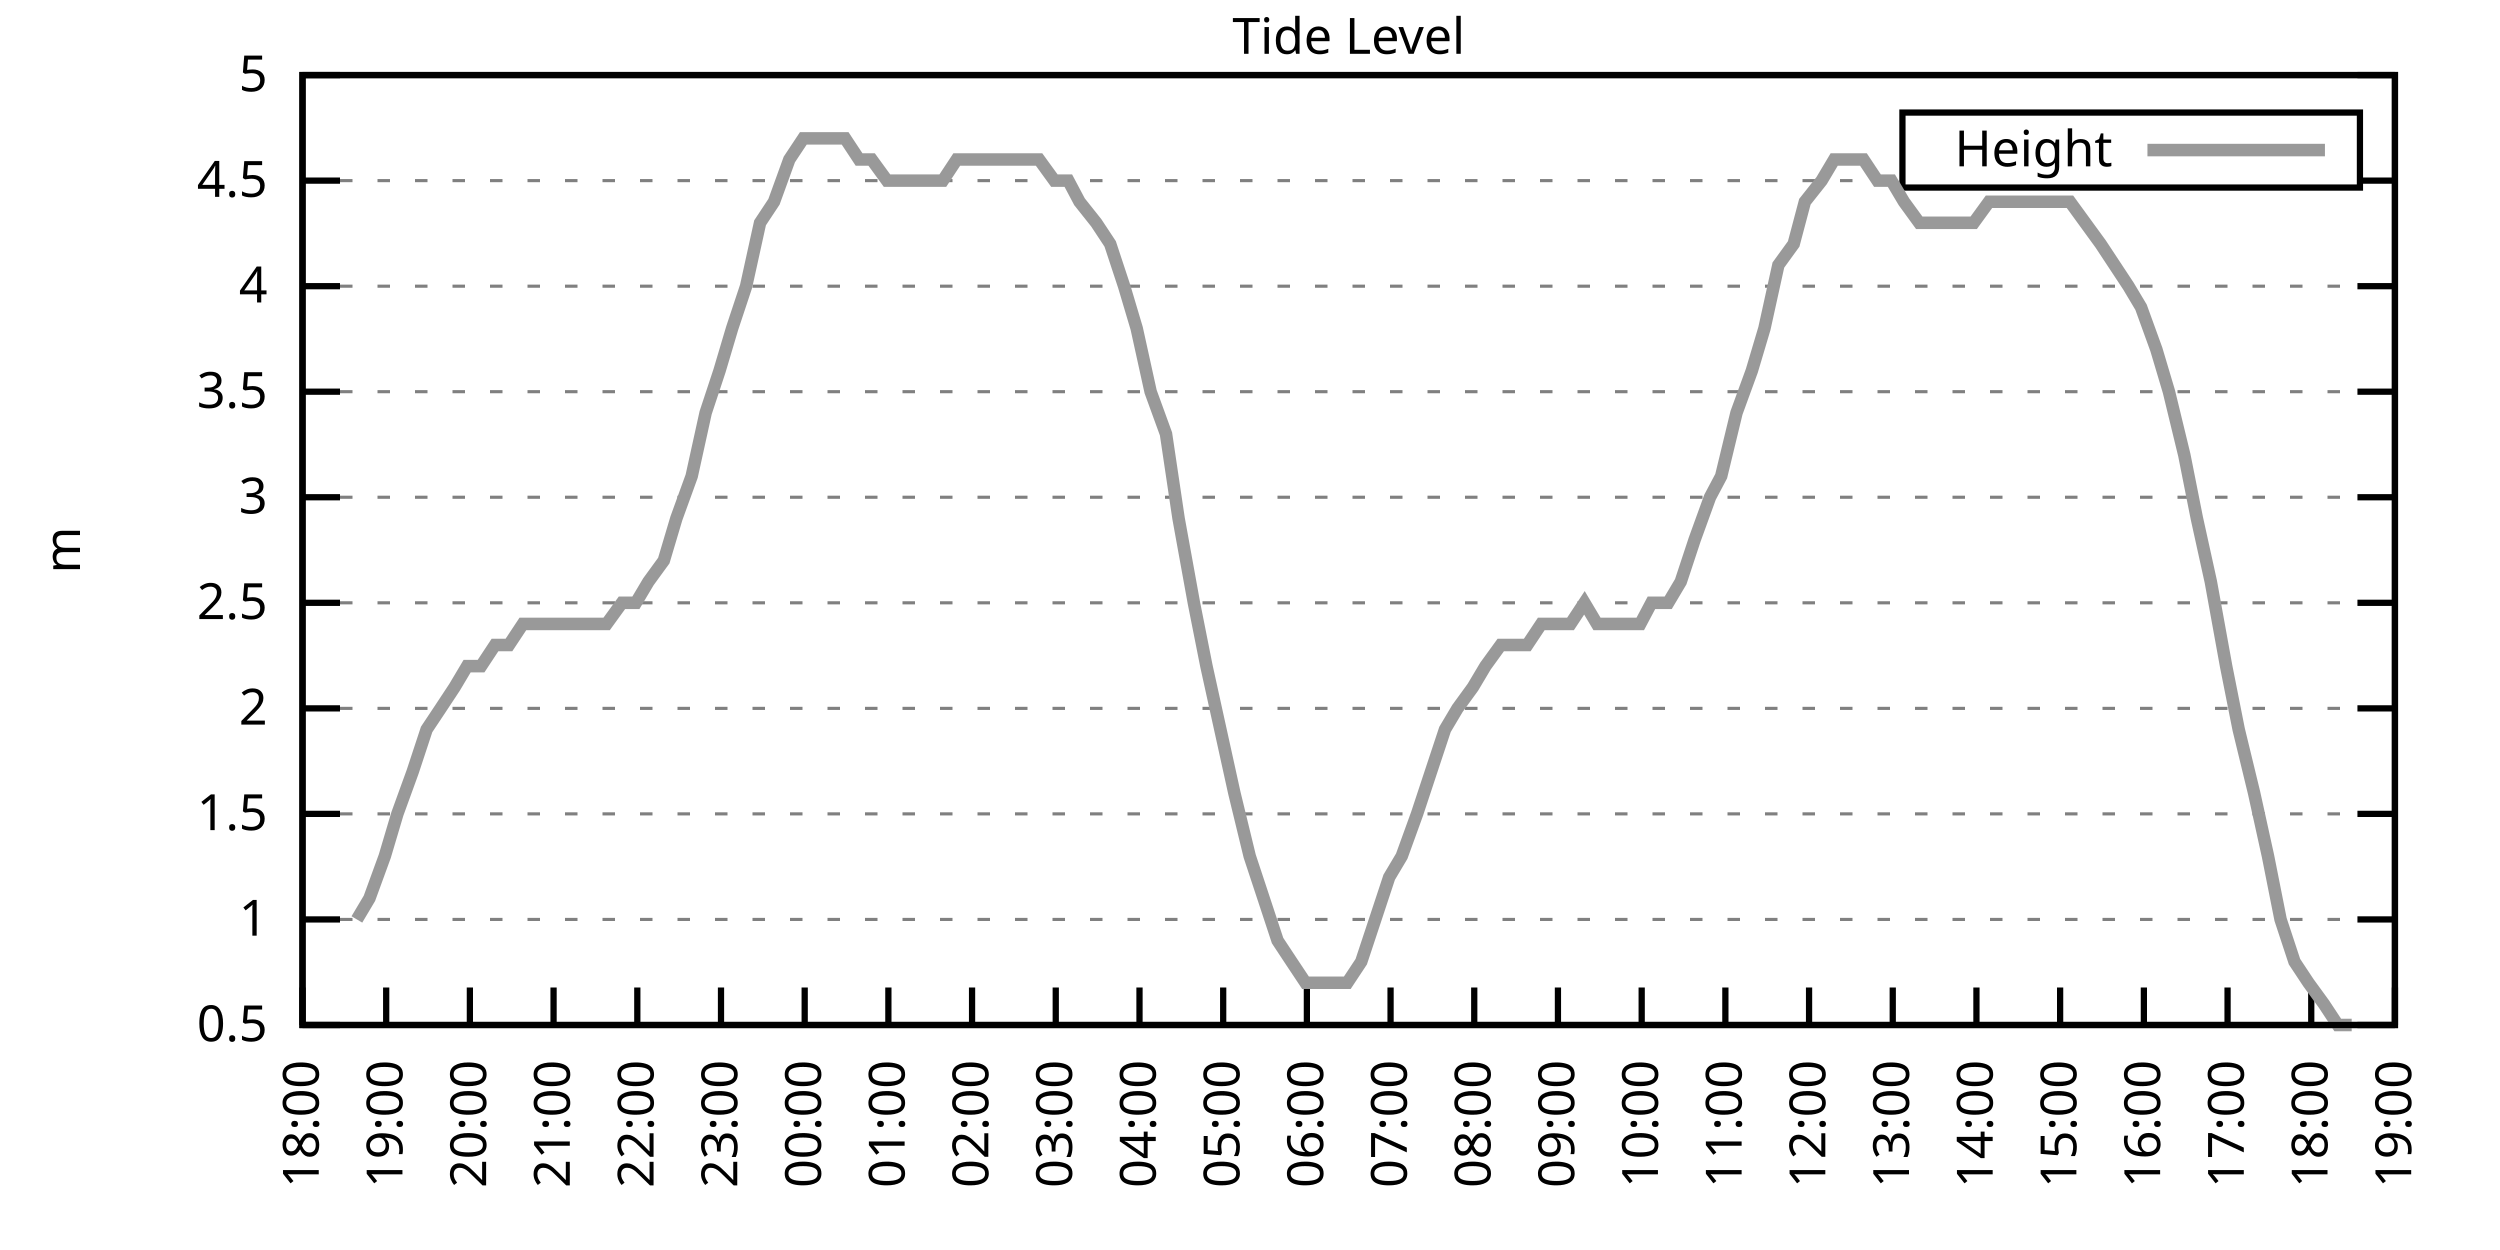
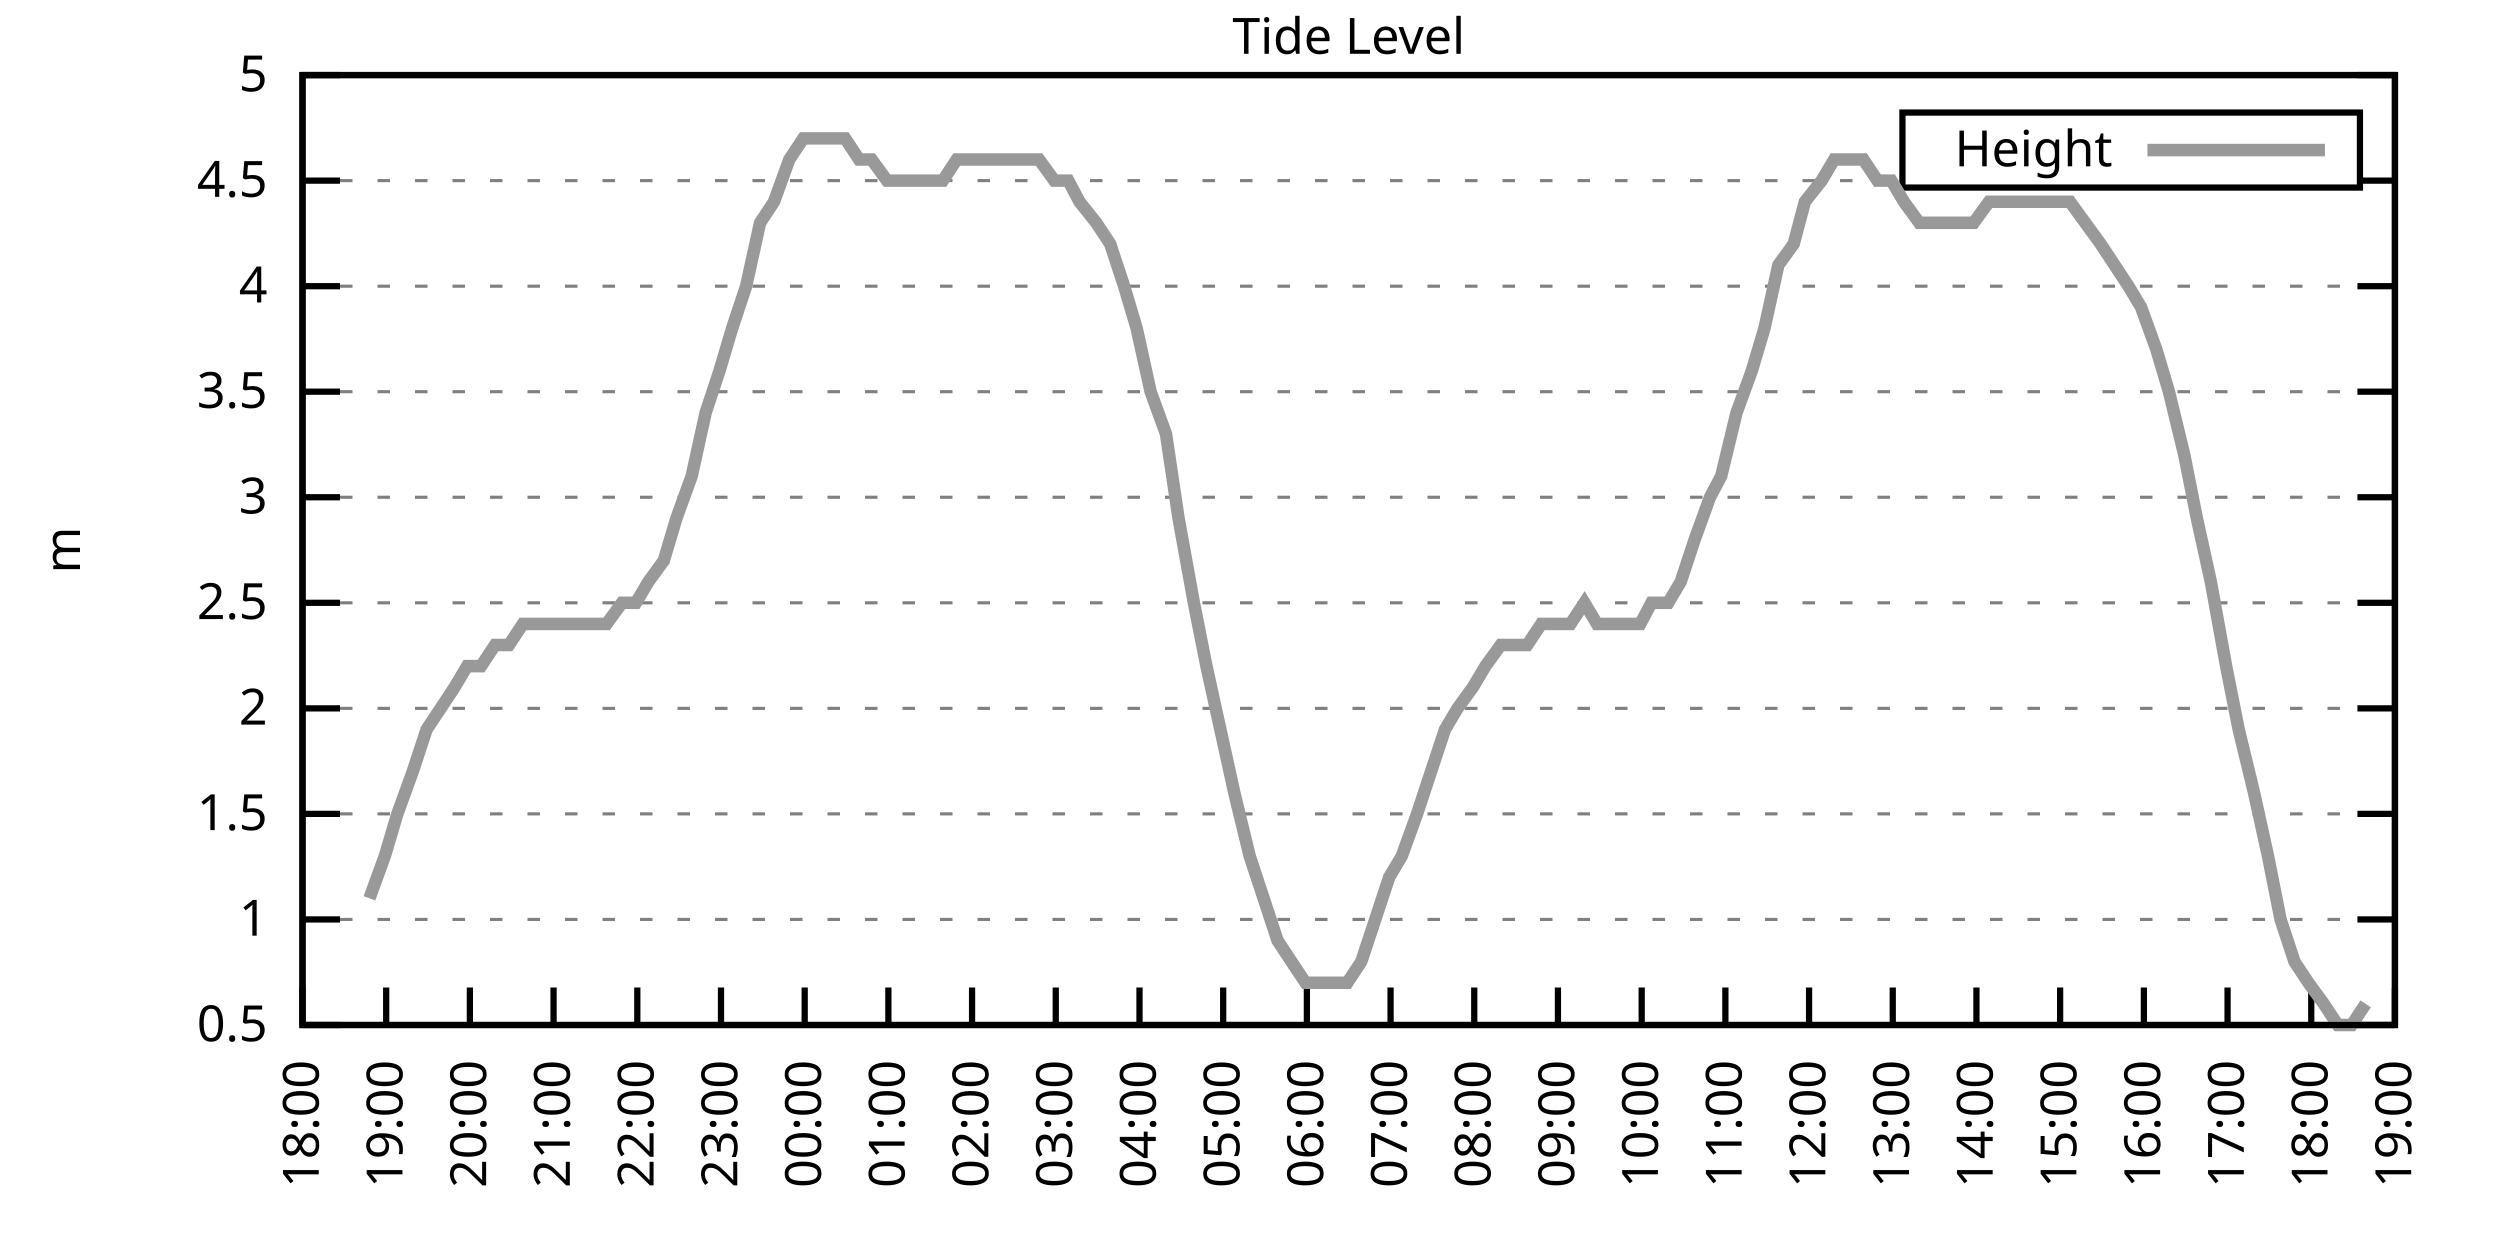
<svg xmlns="http://www.w3.org/2000/svg" xmlns:xlink="http://www.w3.org/1999/xlink" width="400" height="200" viewBox="0 0 400 200">
  <g id="gnuplot_canvas">
    <rect x="0" y="0" width="400" height="200" fill="none" />
    <defs>
      <circle id="gpDot" r="0.5" stroke-width="0.5" stroke="currentColor" />
      <path id="gpPt0" stroke-width="0.333" stroke="currentColor" d="M-1,0 h2 M0,-1 v2" />
      <path id="gpPt1" stroke-width="0.333" stroke="currentColor" d="M-1,-1 L1,1 M1,-1 L-1,1" />
      <path id="gpPt2" stroke-width="0.333" stroke="currentColor" d="M-1,0 L1,0 M0,-1 L0,1 M-1,-1 L1,1 M-1,1 L1,-1" />
      <rect id="gpPt3" stroke-width="0.333" stroke="currentColor" x="-1" y="-1" width="2" height="2" />
      <rect id="gpPt4" stroke-width="0.333" stroke="currentColor" fill="currentColor" x="-1" y="-1" width="2" height="2" />
      <circle id="gpPt5" stroke-width="0.333" stroke="currentColor" cx="0" cy="0" r="1" />
      <use xlink:href="#gpPt5" id="gpPt6" fill="currentColor" stroke="none" />
      <path id="gpPt7" stroke-width="0.333" stroke="currentColor" d="M0,-1.33 L-1.33,0.67 L1.33,0.67 z" />
      <use xlink:href="#gpPt7" id="gpPt8" fill="currentColor" stroke="none" />
      <use xlink:href="#gpPt7" id="gpPt9" stroke="currentColor" transform="rotate(180)" />
      <use xlink:href="#gpPt9" id="gpPt10" fill="currentColor" stroke="none" />
      <use xlink:href="#gpPt3" id="gpPt11" stroke="currentColor" transform="rotate(45)" />
      <use xlink:href="#gpPt11" id="gpPt12" fill="currentColor" stroke="none" />
      <path id="gpPt13" stroke-width="0.333" stroke="currentColor" d="M0,1.330 L1.265,0.411 L0.782,-1.067 L-0.782,-1.076 L-1.265,0.411 z" />
      <use xlink:href="#gpPt13" id="gpPt14" fill="currentColor" stroke="none" />
      <filter id="textbox" filterUnits="objectBoundingBox" x="0" y="0" height="1" width="1">
        <feFlood flood-color="white" flood-opacity="1" result="bgnd" />
        <feComposite in="SourceGraphic" in2="bgnd" operator="atop" />
      </filter>
      <filter id="greybox" filterUnits="objectBoundingBox" x="0" y="0" height="1" width="1">
        <feFlood flood-color="lightgrey" flood-opacity="1" result="grey" />
        <feComposite in="SourceGraphic" in2="grey" operator="atop" />
      </filter>
    </defs>
    <g fill="none" color="white" stroke="currentColor" stroke-width="1.00" stroke-linecap="butt" stroke-linejoin="miter">
</g>
    <g fill="none" color="black" stroke="currentColor" stroke-width="1.00" stroke-linecap="butt" stroke-linejoin="miter">
      <g stroke="none" shape-rendering="crispEdges">
        <polygon fill="rgb(255, 255, 255)" points="48.40,164.00 383.18,164.00 383.18,12.02 48.40,12.02 " />
      </g>
    </g>
    <g fill="none" color="black" stroke="currentColor" stroke-width="1.00" stroke-linecap="butt" stroke-linejoin="miter">
</g>
    <g fill="none" color="black" stroke="black" stroke-width="0.50" stroke-linecap="butt" stroke-linejoin="miter">
</g>
    <g fill="none" color="gray" stroke="currentColor" stroke-width="0.50" stroke-linecap="butt" stroke-linejoin="miter">
      <path stroke="gray" stroke-dasharray="2,4" class="gridline" d="M48.40,164.00 L383.19,164.00  " />
    </g>
    <g fill="none" color="gray" stroke="gray" stroke-width="1.00" stroke-linecap="butt" stroke-linejoin="miter">
</g>
    <g fill="none" color="black" stroke="currentColor" stroke-width="1.00" stroke-linecap="butt" stroke-linejoin="miter">
      <path stroke="black" d="M48.40,164.00 L54.40,164.00 M383.19,164.00 L377.19,164.00  " />
      <g transform="translate(42.80,166.60)" stroke="none" fill="black" font-family="Sans" font-size="8.00" text-anchor="end">
        <text>
          <tspan font-family="Sans"> 0.5</tspan>
        </text>
      </g>
    </g>
    <g fill="none" color="black" stroke="currentColor" stroke-width="1.00" stroke-linecap="butt" stroke-linejoin="miter">
</g>
    <g fill="none" color="black" stroke="black" stroke-width="0.50" stroke-linecap="butt" stroke-linejoin="miter">
</g>
    <g fill="none" color="gray" stroke="currentColor" stroke-width="0.50" stroke-linecap="butt" stroke-linejoin="miter">
      <path stroke="gray" stroke-dasharray="2,4" class="gridline" d="M48.40,147.11 L383.19,147.11  " />
    </g>
    <g fill="none" color="gray" stroke="gray" stroke-width="1.00" stroke-linecap="butt" stroke-linejoin="miter">
</g>
    <g fill="none" color="black" stroke="currentColor" stroke-width="1.00" stroke-linecap="butt" stroke-linejoin="miter">
      <path stroke="black" d="M48.40,147.11 L54.40,147.11 M383.19,147.11 L377.19,147.11  " />
      <g transform="translate(42.80,149.71)" stroke="none" fill="black" font-family="Sans" font-size="8.00" text-anchor="end">
        <text>
          <tspan font-family="Sans"> 1</tspan>
        </text>
      </g>
    </g>
    <g fill="none" color="black" stroke="currentColor" stroke-width="1.00" stroke-linecap="butt" stroke-linejoin="miter">
</g>
    <g fill="none" color="black" stroke="black" stroke-width="0.50" stroke-linecap="butt" stroke-linejoin="miter">
</g>
    <g fill="none" color="gray" stroke="currentColor" stroke-width="0.50" stroke-linecap="butt" stroke-linejoin="miter">
      <path stroke="gray" stroke-dasharray="2,4" class="gridline" d="M48.40,130.22 L383.19,130.22  " />
    </g>
    <g fill="none" color="gray" stroke="gray" stroke-width="1.00" stroke-linecap="butt" stroke-linejoin="miter">
</g>
    <g fill="none" color="black" stroke="currentColor" stroke-width="1.00" stroke-linecap="butt" stroke-linejoin="miter">
      <path stroke="black" d="M48.40,130.22 L54.40,130.22 M383.19,130.22 L377.19,130.22  " />
      <g transform="translate(42.80,132.82)" stroke="none" fill="black" font-family="Sans" font-size="8.00" text-anchor="end">
        <text>
          <tspan font-family="Sans"> 1.5</tspan>
        </text>
      </g>
    </g>
    <g fill="none" color="black" stroke="currentColor" stroke-width="1.00" stroke-linecap="butt" stroke-linejoin="miter">
</g>
    <g fill="none" color="black" stroke="black" stroke-width="0.50" stroke-linecap="butt" stroke-linejoin="miter">
</g>
    <g fill="none" color="gray" stroke="currentColor" stroke-width="0.50" stroke-linecap="butt" stroke-linejoin="miter">
      <path stroke="gray" stroke-dasharray="2,4" class="gridline" d="M48.40,113.34 L383.19,113.34  " />
    </g>
    <g fill="none" color="gray" stroke="gray" stroke-width="1.00" stroke-linecap="butt" stroke-linejoin="miter">
</g>
    <g fill="none" color="black" stroke="currentColor" stroke-width="1.00" stroke-linecap="butt" stroke-linejoin="miter">
      <path stroke="black" d="M48.40,113.34 L54.40,113.34 M383.19,113.34 L377.19,113.34  " />
      <g transform="translate(42.80,115.94)" stroke="none" fill="black" font-family="Sans" font-size="8.00" text-anchor="end">
        <text>
          <tspan font-family="Sans"> 2</tspan>
        </text>
      </g>
    </g>
    <g fill="none" color="black" stroke="currentColor" stroke-width="1.00" stroke-linecap="butt" stroke-linejoin="miter">
</g>
    <g fill="none" color="black" stroke="black" stroke-width="0.50" stroke-linecap="butt" stroke-linejoin="miter">
</g>
    <g fill="none" color="gray" stroke="currentColor" stroke-width="0.50" stroke-linecap="butt" stroke-linejoin="miter">
      <path stroke="gray" stroke-dasharray="2,4" class="gridline" d="M48.40,96.45 L383.19,96.45  " />
    </g>
    <g fill="none" color="gray" stroke="gray" stroke-width="1.00" stroke-linecap="butt" stroke-linejoin="miter">
</g>
    <g fill="none" color="black" stroke="currentColor" stroke-width="1.00" stroke-linecap="butt" stroke-linejoin="miter">
      <path stroke="black" d="M48.40,96.45 L54.40,96.45 M383.19,96.45 L377.19,96.45  " />
      <g transform="translate(42.80,99.05)" stroke="none" fill="black" font-family="Sans" font-size="8.00" text-anchor="end">
        <text>
          <tspan font-family="Sans"> 2.5</tspan>
        </text>
      </g>
    </g>
    <g fill="none" color="black" stroke="currentColor" stroke-width="1.00" stroke-linecap="butt" stroke-linejoin="miter">
</g>
    <g fill="none" color="black" stroke="black" stroke-width="0.50" stroke-linecap="butt" stroke-linejoin="miter">
</g>
    <g fill="none" color="gray" stroke="currentColor" stroke-width="0.50" stroke-linecap="butt" stroke-linejoin="miter">
      <path stroke="gray" stroke-dasharray="2,4" class="gridline" d="M48.40,79.56 L383.19,79.56  " />
    </g>
    <g fill="none" color="gray" stroke="gray" stroke-width="1.00" stroke-linecap="butt" stroke-linejoin="miter">
</g>
    <g fill="none" color="black" stroke="currentColor" stroke-width="1.00" stroke-linecap="butt" stroke-linejoin="miter">
      <path stroke="black" d="M48.40,79.56 L54.40,79.56 M383.19,79.56 L377.19,79.56  " />
      <g transform="translate(42.80,82.16)" stroke="none" fill="black" font-family="Sans" font-size="8.00" text-anchor="end">
        <text>
          <tspan font-family="Sans"> 3</tspan>
        </text>
      </g>
    </g>
    <g fill="none" color="black" stroke="currentColor" stroke-width="1.00" stroke-linecap="butt" stroke-linejoin="miter">
</g>
    <g fill="none" color="black" stroke="black" stroke-width="0.50" stroke-linecap="butt" stroke-linejoin="miter">
</g>
    <g fill="none" color="gray" stroke="currentColor" stroke-width="0.50" stroke-linecap="butt" stroke-linejoin="miter">
      <path stroke="gray" stroke-dasharray="2,4" class="gridline" d="M48.40,62.67 L383.19,62.67  " />
    </g>
    <g fill="none" color="gray" stroke="gray" stroke-width="1.00" stroke-linecap="butt" stroke-linejoin="miter">
</g>
    <g fill="none" color="black" stroke="currentColor" stroke-width="1.00" stroke-linecap="butt" stroke-linejoin="miter">
      <path stroke="black" d="M48.40,62.67 L54.40,62.67 M383.19,62.67 L377.19,62.67  " />
      <g transform="translate(42.80,65.27)" stroke="none" fill="black" font-family="Sans" font-size="8.00" text-anchor="end">
        <text>
          <tspan font-family="Sans"> 3.5</tspan>
        </text>
      </g>
    </g>
    <g fill="none" color="black" stroke="currentColor" stroke-width="1.00" stroke-linecap="butt" stroke-linejoin="miter">
</g>
    <g fill="none" color="black" stroke="black" stroke-width="0.50" stroke-linecap="butt" stroke-linejoin="miter">
</g>
    <g fill="none" color="gray" stroke="currentColor" stroke-width="0.50" stroke-linecap="butt" stroke-linejoin="miter">
      <path stroke="gray" stroke-dasharray="2,4" class="gridline" d="M48.40,45.79 L383.19,45.79  " />
    </g>
    <g fill="none" color="gray" stroke="gray" stroke-width="1.00" stroke-linecap="butt" stroke-linejoin="miter">
</g>
    <g fill="none" color="black" stroke="currentColor" stroke-width="1.00" stroke-linecap="butt" stroke-linejoin="miter">
      <path stroke="black" d="M48.40,45.79 L54.40,45.79 M383.19,45.79 L377.19,45.79  " />
      <g transform="translate(42.80,48.39)" stroke="none" fill="black" font-family="Sans" font-size="8.00" text-anchor="end">
        <text>
          <tspan font-family="Sans"> 4</tspan>
        </text>
      </g>
    </g>
    <g fill="none" color="black" stroke="currentColor" stroke-width="1.00" stroke-linecap="butt" stroke-linejoin="miter">
</g>
    <g fill="none" color="black" stroke="black" stroke-width="0.50" stroke-linecap="butt" stroke-linejoin="miter">
</g>
    <g fill="none" color="gray" stroke="currentColor" stroke-width="0.50" stroke-linecap="butt" stroke-linejoin="miter">
      <path stroke="gray" stroke-dasharray="2,4" class="gridline" d="M48.40,28.90 L304.39,28.90 M377.59,28.90 L383.19,28.90  " />
    </g>
    <g fill="none" color="gray" stroke="gray" stroke-width="1.00" stroke-linecap="butt" stroke-linejoin="miter">
</g>
    <g fill="none" color="black" stroke="currentColor" stroke-width="1.00" stroke-linecap="butt" stroke-linejoin="miter">
      <path stroke="black" d="M48.40,28.90 L54.40,28.90 M383.19,28.90 L377.19,28.90  " />
      <g transform="translate(42.80,31.50)" stroke="none" fill="black" font-family="Sans" font-size="8.00" text-anchor="end">
        <text>
          <tspan font-family="Sans"> 4.5</tspan>
        </text>
      </g>
    </g>
    <g fill="none" color="black" stroke="currentColor" stroke-width="1.00" stroke-linecap="butt" stroke-linejoin="miter">
</g>
    <g fill="none" color="black" stroke="black" stroke-width="0.50" stroke-linecap="butt" stroke-linejoin="miter">
</g>
    <g fill="none" color="gray" stroke="currentColor" stroke-width="0.50" stroke-linecap="butt" stroke-linejoin="miter">
      <path stroke="gray" stroke-dasharray="2,4" class="gridline" d="M48.40,12.01 L383.19,12.01  " />
    </g>
    <g fill="none" color="gray" stroke="gray" stroke-width="1.00" stroke-linecap="butt" stroke-linejoin="miter">
</g>
    <g fill="none" color="black" stroke="currentColor" stroke-width="1.00" stroke-linecap="butt" stroke-linejoin="miter">
      <path stroke="black" d="M48.40,12.01 L54.40,12.01 M383.19,12.01 L377.19,12.01  " />
      <g transform="translate(42.80,14.61)" stroke="none" fill="black" font-family="Sans" font-size="8.00" text-anchor="end">
        <text>
          <tspan font-family="Sans"> 5</tspan>
        </text>
      </g>
    </g>
    <g fill="none" color="black" stroke="currentColor" stroke-width="1.00" stroke-linecap="butt" stroke-linejoin="miter">
      <path stroke="black" d="M48.40,164.00 L48.40,158.00  " />
      <g transform="translate(51.00,169.60) rotate(270.00)" stroke="none" fill="black" font-family="Sans" font-size="8.00" text-anchor="end">
        <text>
          <tspan font-family="Sans">18:00</tspan>
        </text>
      </g>
    </g>
    <g fill="none" color="black" stroke="currentColor" stroke-width="1.00" stroke-linecap="butt" stroke-linejoin="miter">
      <path stroke="black" d="M61.79,164.00 L61.79,158.00  " />
      <g transform="translate(64.39,169.60) rotate(270.00)" stroke="none" fill="black" font-family="Sans" font-size="8.00" text-anchor="end">
        <text>
          <tspan font-family="Sans">19:00</tspan>
        </text>
      </g>
    </g>
    <g fill="none" color="black" stroke="currentColor" stroke-width="1.00" stroke-linecap="butt" stroke-linejoin="miter">
      <path stroke="black" d="M75.18,164.00 L75.18,158.00  " />
      <g transform="translate(77.78,169.60) rotate(270.00)" stroke="none" fill="black" font-family="Sans" font-size="8.00" text-anchor="end">
        <text>
          <tspan font-family="Sans">20:00</tspan>
        </text>
      </g>
    </g>
    <g fill="none" color="black" stroke="currentColor" stroke-width="1.00" stroke-linecap="butt" stroke-linejoin="miter">
      <path stroke="black" d="M88.57,164.00 L88.57,158.00  " />
      <g transform="translate(91.17,169.60) rotate(270.00)" stroke="none" fill="black" font-family="Sans" font-size="8.00" text-anchor="end">
        <text>
          <tspan font-family="Sans">21:00</tspan>
        </text>
      </g>
    </g>
    <g fill="none" color="black" stroke="currentColor" stroke-width="1.00" stroke-linecap="butt" stroke-linejoin="miter">
      <path stroke="black" d="M101.97,164.00 L101.97,158.00  " />
      <g transform="translate(104.57,169.60) rotate(270.00)" stroke="none" fill="black" font-family="Sans" font-size="8.00" text-anchor="end">
        <text>
          <tspan font-family="Sans">22:00</tspan>
        </text>
      </g>
    </g>
    <g fill="none" color="black" stroke="currentColor" stroke-width="1.00" stroke-linecap="butt" stroke-linejoin="miter">
      <path stroke="black" d="M115.36,164.00 L115.36,158.00  " />
      <g transform="translate(117.96,169.60) rotate(270.00)" stroke="none" fill="black" font-family="Sans" font-size="8.00" text-anchor="end">
        <text>
          <tspan font-family="Sans">23:00</tspan>
        </text>
      </g>
    </g>
    <g fill="none" color="black" stroke="currentColor" stroke-width="1.00" stroke-linecap="butt" stroke-linejoin="miter">
      <path stroke="black" d="M128.75,164.00 L128.75,158.00  " />
      <g transform="translate(131.35,169.60) rotate(270.00)" stroke="none" fill="black" font-family="Sans" font-size="8.00" text-anchor="end">
        <text>
          <tspan font-family="Sans">00:00</tspan>
        </text>
      </g>
    </g>
    <g fill="none" color="black" stroke="currentColor" stroke-width="1.00" stroke-linecap="butt" stroke-linejoin="miter">
      <path stroke="black" d="M142.14,164.00 L142.14,158.00  " />
      <g transform="translate(144.74,169.60) rotate(270.00)" stroke="none" fill="black" font-family="Sans" font-size="8.00" text-anchor="end">
        <text>
          <tspan font-family="Sans">01:00</tspan>
        </text>
      </g>
    </g>
    <g fill="none" color="black" stroke="currentColor" stroke-width="1.00" stroke-linecap="butt" stroke-linejoin="miter">
      <path stroke="black" d="M155.53,164.00 L155.53,158.00  " />
      <g transform="translate(158.13,169.60) rotate(270.00)" stroke="none" fill="black" font-family="Sans" font-size="8.00" text-anchor="end">
        <text>
          <tspan font-family="Sans">02:00</tspan>
        </text>
      </g>
    </g>
    <g fill="none" color="black" stroke="currentColor" stroke-width="1.00" stroke-linecap="butt" stroke-linejoin="miter">
      <path stroke="black" d="M168.92,164.00 L168.92,158.00  " />
      <g transform="translate(171.52,169.60) rotate(270.00)" stroke="none" fill="black" font-family="Sans" font-size="8.00" text-anchor="end">
        <text>
          <tspan font-family="Sans">03:00</tspan>
        </text>
      </g>
    </g>
    <g fill="none" color="black" stroke="currentColor" stroke-width="1.00" stroke-linecap="butt" stroke-linejoin="miter">
      <path stroke="black" d="M182.32,164.00 L182.32,158.00  " />
      <g transform="translate(184.92,169.60) rotate(270.00)" stroke="none" fill="black" font-family="Sans" font-size="8.00" text-anchor="end">
        <text>
          <tspan font-family="Sans">04:00</tspan>
        </text>
      </g>
    </g>
    <g fill="none" color="black" stroke="currentColor" stroke-width="1.00" stroke-linecap="butt" stroke-linejoin="miter">
      <path stroke="black" d="M195.71,164.00 L195.71,158.00  " />
      <g transform="translate(198.31,169.60) rotate(270.00)" stroke="none" fill="black" font-family="Sans" font-size="8.00" text-anchor="end">
        <text>
          <tspan font-family="Sans">05:00</tspan>
        </text>
      </g>
    </g>
    <g fill="none" color="black" stroke="currentColor" stroke-width="1.00" stroke-linecap="butt" stroke-linejoin="miter">
      <path stroke="black" d="M209.10,164.00 L209.10,158.00  " />
      <g transform="translate(211.70,169.60) rotate(270.00)" stroke="none" fill="black" font-family="Sans" font-size="8.00" text-anchor="end">
        <text>
          <tspan font-family="Sans">06:00</tspan>
        </text>
      </g>
    </g>
    <g fill="none" color="black" stroke="currentColor" stroke-width="1.00" stroke-linecap="butt" stroke-linejoin="miter">
      <path stroke="black" d="M222.49,164.00 L222.49,158.00  " />
      <g transform="translate(225.09,169.60) rotate(270.00)" stroke="none" fill="black" font-family="Sans" font-size="8.00" text-anchor="end">
        <text>
          <tspan font-family="Sans">07:00</tspan>
        </text>
      </g>
    </g>
    <g fill="none" color="black" stroke="currentColor" stroke-width="1.00" stroke-linecap="butt" stroke-linejoin="miter">
      <path stroke="black" d="M235.88,164.00 L235.88,158.00  " />
      <g transform="translate(238.48,169.60) rotate(270.00)" stroke="none" fill="black" font-family="Sans" font-size="8.00" text-anchor="end">
        <text>
          <tspan font-family="Sans">08:00</tspan>
        </text>
      </g>
    </g>
    <g fill="none" color="black" stroke="currentColor" stroke-width="1.00" stroke-linecap="butt" stroke-linejoin="miter">
      <path stroke="black" d="M249.27,164.00 L249.27,158.00  " />
      <g transform="translate(251.87,169.60) rotate(270.00)" stroke="none" fill="black" font-family="Sans" font-size="8.00" text-anchor="end">
        <text>
          <tspan font-family="Sans">09:00</tspan>
        </text>
      </g>
    </g>
    <g fill="none" color="black" stroke="currentColor" stroke-width="1.00" stroke-linecap="butt" stroke-linejoin="miter">
      <path stroke="black" d="M262.67,164.00 L262.67,158.00  " />
      <g transform="translate(265.27,169.60) rotate(270.00)" stroke="none" fill="black" font-family="Sans" font-size="8.00" text-anchor="end">
        <text>
          <tspan font-family="Sans">10:00</tspan>
        </text>
      </g>
    </g>
    <g fill="none" color="black" stroke="currentColor" stroke-width="1.00" stroke-linecap="butt" stroke-linejoin="miter">
      <path stroke="black" d="M276.06,164.00 L276.06,158.00  " />
      <g transform="translate(278.66,169.60) rotate(270.00)" stroke="none" fill="black" font-family="Sans" font-size="8.00" text-anchor="end">
        <text>
          <tspan font-family="Sans">11:00</tspan>
        </text>
      </g>
    </g>
    <g fill="none" color="black" stroke="currentColor" stroke-width="1.00" stroke-linecap="butt" stroke-linejoin="miter">
      <path stroke="black" d="M289.45,164.00 L289.45,158.00  " />
      <g transform="translate(292.05,169.60) rotate(270.00)" stroke="none" fill="black" font-family="Sans" font-size="8.00" text-anchor="end">
        <text>
          <tspan font-family="Sans">12:00</tspan>
        </text>
      </g>
    </g>
    <g fill="none" color="black" stroke="currentColor" stroke-width="1.00" stroke-linecap="butt" stroke-linejoin="miter">
      <path stroke="black" d="M302.84,164.00 L302.84,158.00  " />
      <g transform="translate(305.44,169.60) rotate(270.00)" stroke="none" fill="black" font-family="Sans" font-size="8.00" text-anchor="end">
        <text>
          <tspan font-family="Sans">13:00</tspan>
        </text>
      </g>
    </g>
    <g fill="none" color="black" stroke="currentColor" stroke-width="1.00" stroke-linecap="butt" stroke-linejoin="miter">
      <path stroke="black" d="M316.23,164.00 L316.23,158.00  " />
      <g transform="translate(318.83,169.60) rotate(270.00)" stroke="none" fill="black" font-family="Sans" font-size="8.00" text-anchor="end">
        <text>
          <tspan font-family="Sans">14:00</tspan>
        </text>
      </g>
    </g>
    <g fill="none" color="black" stroke="currentColor" stroke-width="1.00" stroke-linecap="butt" stroke-linejoin="miter">
      <path stroke="black" d="M329.62,164.00 L329.62,158.00  " />
      <g transform="translate(332.22,169.60) rotate(270.00)" stroke="none" fill="black" font-family="Sans" font-size="8.00" text-anchor="end">
        <text>
          <tspan font-family="Sans">15:00</tspan>
        </text>
      </g>
    </g>
    <g fill="none" color="black" stroke="currentColor" stroke-width="1.00" stroke-linecap="butt" stroke-linejoin="miter">
      <path stroke="black" d="M343.02,164.00 L343.02,158.00  " />
      <g transform="translate(345.62,169.60) rotate(270.00)" stroke="none" fill="black" font-family="Sans" font-size="8.00" text-anchor="end">
        <text>
          <tspan font-family="Sans">16:00</tspan>
        </text>
      </g>
    </g>
    <g fill="none" color="black" stroke="currentColor" stroke-width="1.00" stroke-linecap="butt" stroke-linejoin="miter">
      <path stroke="black" d="M356.41,164.00 L356.41,158.00  " />
      <g transform="translate(359.01,169.60) rotate(270.00)" stroke="none" fill="black" font-family="Sans" font-size="8.00" text-anchor="end">
        <text>
          <tspan font-family="Sans">17:00</tspan>
        </text>
      </g>
    </g>
    <g fill="none" color="black" stroke="currentColor" stroke-width="1.00" stroke-linecap="butt" stroke-linejoin="miter">
      <path stroke="black" d="M369.80,164.00 L369.80,158.00  " />
      <g transform="translate(372.40,169.60) rotate(270.00)" stroke="none" fill="black" font-family="Sans" font-size="8.00" text-anchor="end">
        <text>
          <tspan font-family="Sans">18:00</tspan>
        </text>
      </g>
    </g>
    <g fill="none" color="black" stroke="currentColor" stroke-width="1.00" stroke-linecap="butt" stroke-linejoin="miter">
      <path stroke="black" d="M383.19,164.00 L383.19,158.00  " />
      <g transform="translate(385.79,169.60) rotate(270.00)" stroke="none" fill="black" font-family="Sans" font-size="8.00" text-anchor="end">
        <text>
          <tspan font-family="Sans">19:00</tspan>
        </text>
      </g>
    </g>
    <g fill="none" color="black" stroke="currentColor" stroke-width="1.00" stroke-linecap="butt" stroke-linejoin="miter">
</g>
    <g fill="none" color="black" stroke="currentColor" stroke-width="1.00" stroke-linecap="butt" stroke-linejoin="miter">
      <path stroke="black" d="M48.40,12.01 L48.40,164.00 L383.19,164.00 L383.19,12.01 L48.40,12.01 Z  " />
    </g>
    <g fill="none" color="black" stroke="currentColor" stroke-width="1.00" stroke-linecap="butt" stroke-linejoin="miter">
</g>
    <g fill="none" color="black" stroke="currentColor" stroke-width="1.00" stroke-linecap="butt" stroke-linejoin="miter">
      <path stroke="black" d="M304.39,30.01 L304.39,18.01 L377.59,18.01 L377.59,30.01 L304.39,30.01 Z  " />
    </g>
    <g id="Tide_level_plot_1">
      <g fill="none" color="white" stroke="black" stroke-width="2.00" stroke-linecap="butt" stroke-linejoin="miter">
</g>
      <g fill="none" color="black" stroke="currentColor" stroke-width="2.00" stroke-linecap="butt" stroke-linejoin="miter">
        <g transform="translate(337.99,26.61)" stroke="none" fill="black" font-family="Sans" font-size="8.00" text-anchor="end">
          <text>
            <tspan font-family="Sans">Height</tspan>
          </text>
        </g>
      </g>
      <g fill="none" color="black" stroke="currentColor" stroke-width="2.00" stroke-linecap="butt" stroke-linejoin="miter">
-         <path stroke="rgb(153, 153, 153)" d="M343.59,24.01 L371.99,24.01 M57.10,147.11 L59.11,143.73 L61.57,136.98 L63.58,130.22 L66.03,123.47 L68.26,116.71   L70.50,113.34 L72.73,109.96 L74.74,106.58 L76.97,106.58 L79.20,103.20 L81.43,103.20 L83.66,99.83 L85.90,99.83   L88.35,99.83 L90.36,99.83 L92.59,99.83 L94.82,99.83 L97.06,99.83 L99.51,96.45 L101.74,96.45 L103.75,93.07   L106.21,89.69 L108.22,82.94 L110.67,76.18 L112.90,66.05 L115.13,59.30 L117.14,52.54 L119.38,45.79 L121.61,35.65   L123.84,32.28 L126.29,25.52 L128.53,22.14 L130.76,22.14 L132.99,22.14 L135.22,22.14 L137.45,25.52 L139.46,25.52   L141.92,28.90 L144.15,28.90 L146.38,28.90 L148.61,28.90 L150.85,28.90 L153.08,25.52 L155.09,25.52 L157.32,25.52   L159.77,25.52 L162.01,25.52 L164.24,25.52 L166.25,25.52 L168.70,28.90 L170.93,28.90 L172.72,32.28 L175.40,35.65   L177.63,39.03 L179.86,45.79 L181.87,52.54 L184.10,62.67 L186.56,69.43 L188.57,82.94 L191.02,96.45 L193.03,106.58   L197.49,126.85 L199.95,136.98 L202.18,143.73 L204.41,150.49 L206.64,153.87 L208.88,157.24 L211.11,157.24 L213.34,157.24   L215.57,157.24 L217.80,153.87 L220.04,147.11 L222.27,140.36 L224.28,136.98 L226.73,130.22 L228.96,123.47 L231.20,116.71   L233.20,113.34 L235.66,109.96 L237.67,106.58 L240.12,103.20 L242.36,103.20 L244.36,103.20 L246.60,99.83 L249.05,99.83   L251.28,99.83 L253.51,96.45 L255.52,99.83 L257.76,99.83 L260.21,99.83 L262.44,99.83 L264.23,96.45 L266.91,96.45   L268.92,93.07 L271.15,86.32 L273.60,79.56 L275.39,76.18 L277.84,66.05 L280.30,59.30 L282.31,52.54 L284.54,42.41   L286.99,39.03 L288.78,32.28 L291.46,28.90 L293.47,25.52 L295.92,25.52 L298.15,25.52 L300.39,28.90 L302.62,28.90   L304.63,32.28 L307.08,35.65 L309.09,35.65 L311.10,35.65 L313.78,35.65 L315.79,35.65 L318.24,32.28 L320.25,32.28   L322.48,32.28 L324.94,32.28 L327.17,32.28 L329.18,32.28 L331.19,32.28 L333.64,35.65 L336.10,39.03 L338.33,42.41   L340.56,45.79 L342.57,49.16 L345.02,55.92 L347.03,62.67 L349.49,72.81 L351.50,82.94 L353.73,93.07 L356.18,106.58   L358.19,116.71 L360.65,126.85 L362.88,136.98 L364.89,147.11 L367.12,153.87 L369.35,157.24 L371.81,160.62 L374.04,164.00   L376.27,164.00  " />
+         <path stroke="rgb(153, 153, 153)" d="M343.59,24.01 L371.99,24.01 M59.11,143.73 L61.57,136.98 L63.58,130.22 L66.03,123.47 L68.26,116.71 L70.50,113.34   L72.73,109.96 L74.74,106.58 L76.97,106.58 L79.20,103.20 L81.43,103.20 L83.66,99.83 L85.90,99.83 L88.35,99.83   L90.36,99.83 L92.59,99.83 L94.82,99.83 L97.06,99.83 L99.51,96.45 L101.74,96.45 L103.75,93.07 L106.21,89.69   L108.22,82.94 L110.67,76.18 L112.90,66.05 L115.13,59.30 L117.14,52.54 L119.38,45.79 L121.61,35.65 L123.84,32.28   L126.29,25.52 L128.53,22.14 L130.76,22.14 L132.99,22.14 L135.22,22.14 L137.45,25.52 L139.46,25.52 L141.92,28.90   L144.15,28.90 L146.38,28.90 L148.61,28.90 L150.85,28.90 L153.08,25.52 L155.09,25.52 L157.32,25.52 L159.77,25.52   L162.01,25.52 L164.24,25.52 L166.25,25.52 L168.70,28.90 L170.93,28.90 L172.72,32.28 L175.40,35.65 L177.63,39.03   L179.86,45.79 L181.87,52.54 L184.10,62.67 L186.56,69.43 L188.57,82.94 L191.02,96.45 L193.03,106.58 L197.49,126.85   L199.95,136.98 L202.18,143.73 L204.41,150.49 L206.64,153.87 L208.88,157.24 L211.11,157.24 L213.34,157.24 L215.57,157.24   L217.80,153.87 L220.04,147.11 L222.27,140.36 L224.28,136.98 L226.73,130.22 L228.96,123.47 L231.20,116.71 L233.20,113.34   L235.66,109.96 L237.67,106.58 L240.12,103.20 L242.36,103.20 L244.36,103.20 L246.60,99.83 L249.05,99.83 L251.28,99.83   L253.51,96.45 L255.52,99.83 L257.76,99.83 L260.21,99.83 L262.44,99.83 L264.23,96.45 L266.91,96.45 L268.92,93.07   L271.15,86.32 L273.60,79.56 L275.39,76.18 L277.84,66.05 L280.30,59.30 L282.31,52.54 L284.54,42.41 L286.99,39.03   L288.78,32.28 L291.46,28.90 L293.47,25.52 L295.92,25.52 L298.15,25.52 L300.39,28.90 L302.62,28.90 L304.63,32.28   L307.08,35.65 L309.09,35.65 L311.10,35.65 L313.78,35.65 L315.79,35.65 L318.24,32.28 L320.25,32.28 L322.48,32.28   L324.94,32.28 L327.17,32.28 L329.18,32.28 L331.19,32.28 L333.64,35.65 L336.10,39.03 L338.33,42.41 L340.56,45.79   L342.57,49.16 L345.02,55.92 L347.03,62.67 L349.49,72.81 L351.50,82.94 L353.73,93.07 L356.18,106.58 L358.19,116.71   L360.65,126.85 L362.88,136.98 L364.89,147.11 L367.12,153.87 L369.35,157.24 L371.81,160.62 L374.04,164.00 L376.27,164.00   L378.50,160.62  " />
      </g>
    </g>
    <g fill="none" color="black" stroke="currentColor" stroke-width="2.00" stroke-linecap="butt" stroke-linejoin="miter">
</g>
    <g fill="none" color="black" stroke="black" stroke-width="1.00" stroke-linecap="butt" stroke-linejoin="miter">
</g>
    <g fill="none" color="black" stroke="currentColor" stroke-width="1.00" stroke-linecap="butt" stroke-linejoin="miter">
      <path stroke="black" d="M48.40,12.01 L48.40,164.00 L383.19,164.00 L383.19,12.01 L48.40,12.01 Z  " />
      <g transform="translate(12.80,88.01) rotate(270.00)" stroke="none" fill="black" font-family="Sans" font-size="8.00" text-anchor="middle">
        <text>
          <tspan font-family="Sans">m</tspan>
        </text>
      </g>
    </g>
    <g fill="none" color="black" stroke="currentColor" stroke-width="1.00" stroke-linecap="butt" stroke-linejoin="miter">
</g>
    <g fill="none" color="black" stroke="currentColor" stroke-width="1.00" stroke-linecap="butt" stroke-linejoin="miter">
      <g transform="translate(215.79,8.61)" stroke="none" fill="black" font-family="Sans" font-size="8.00" text-anchor="middle">
        <text>
          <tspan font-family="Sans">Tide Level</tspan>
        </text>
      </g>
    </g>
    <g fill="none" color="black" stroke="currentColor" stroke-width="1.00" stroke-linecap="butt" stroke-linejoin="miter">
</g>
  </g>
</svg>
